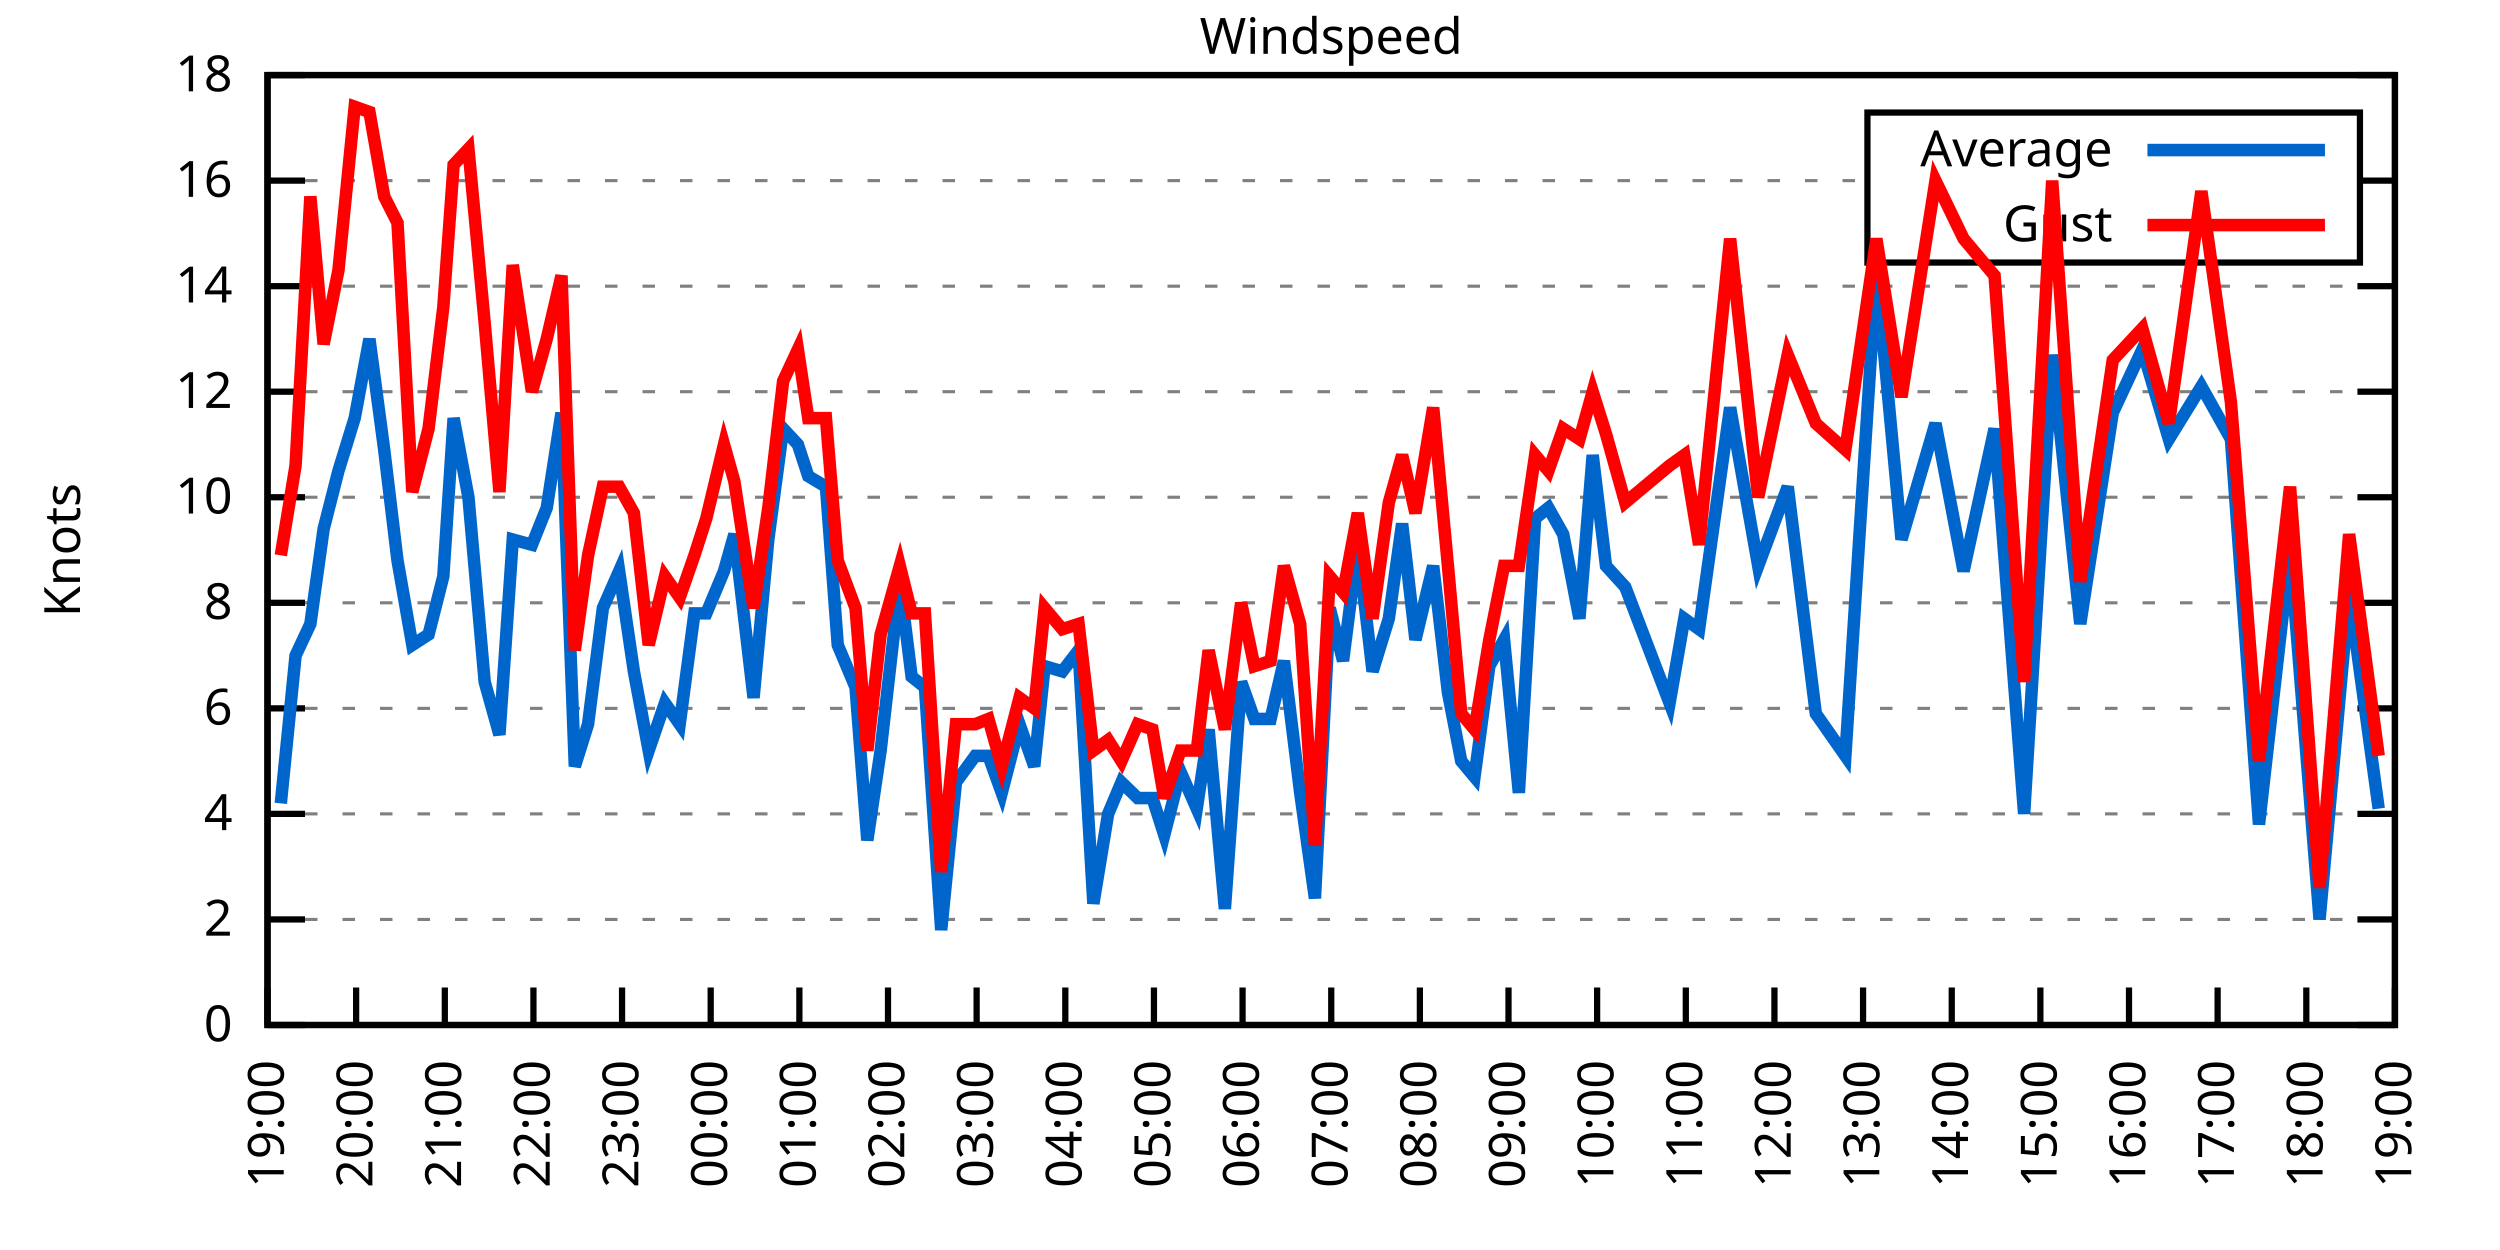
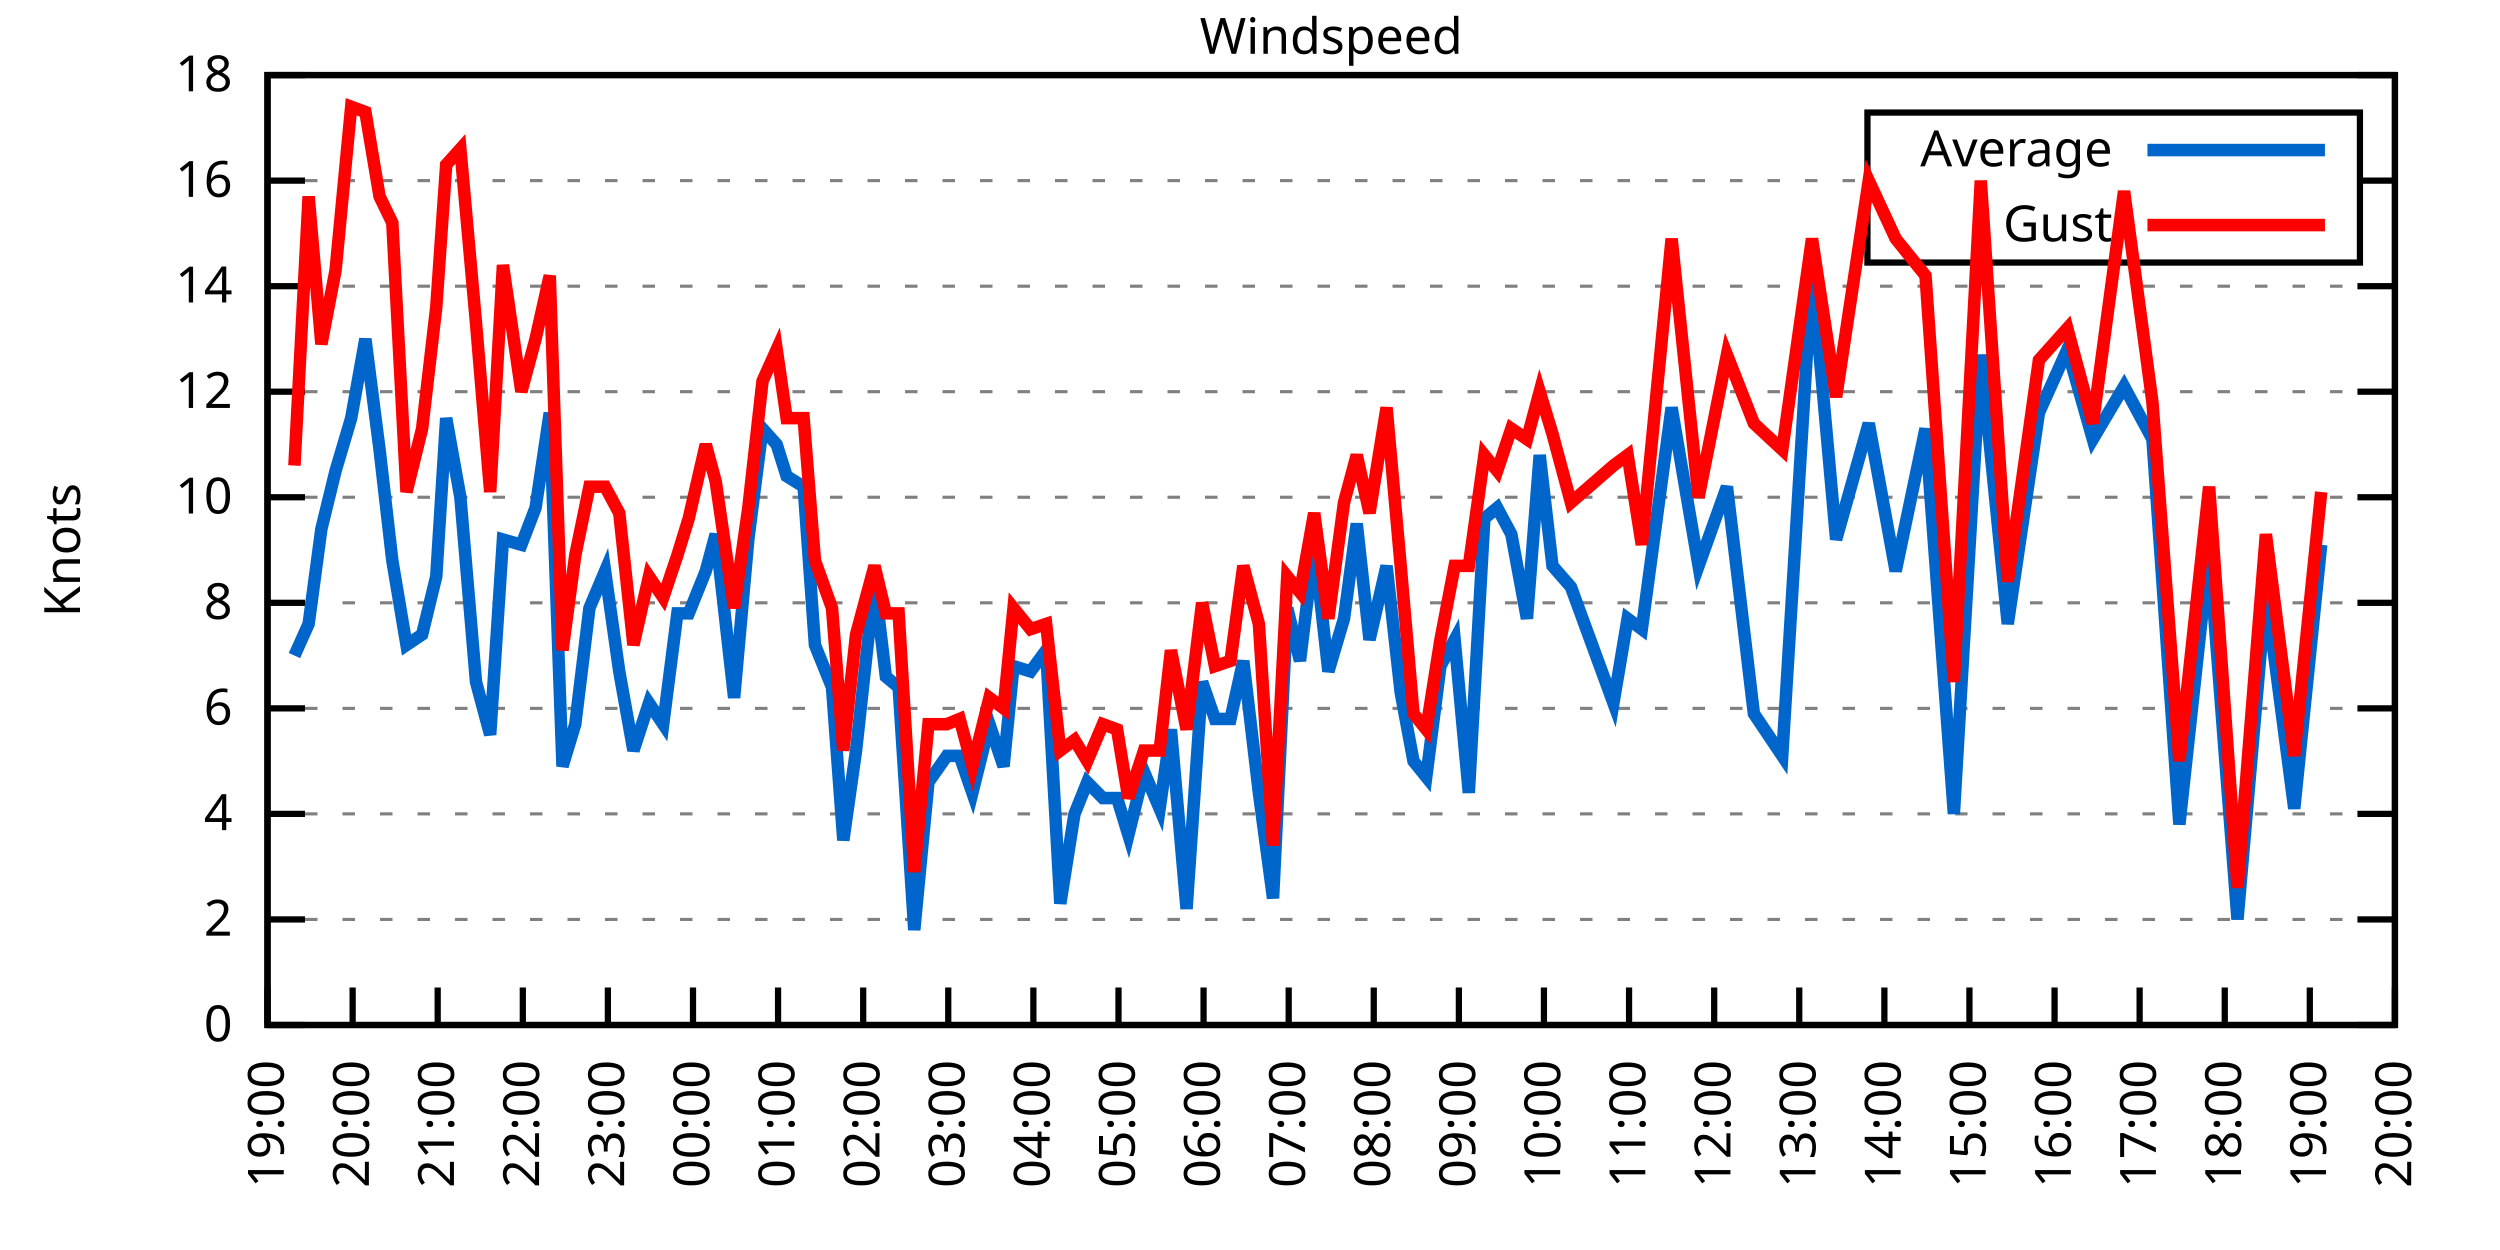
<svg xmlns="http://www.w3.org/2000/svg" xmlns:xlink="http://www.w3.org/1999/xlink" width="400" height="200" viewBox="0 0 400 200">
  <g id="gnuplot_canvas">
    <rect x="0" y="0" width="400" height="200" fill="none" />
    <defs>
      <circle id="gpDot" r="0.5" stroke-width="0.5" stroke="currentColor" />
      <path id="gpPt0" stroke-width="0.333" stroke="currentColor" d="M-1,0 h2 M0,-1 v2" />
      <path id="gpPt1" stroke-width="0.333" stroke="currentColor" d="M-1,-1 L1,1 M1,-1 L-1,1" />
      <path id="gpPt2" stroke-width="0.333" stroke="currentColor" d="M-1,0 L1,0 M0,-1 L0,1 M-1,-1 L1,1 M-1,1 L1,-1" />
      <rect id="gpPt3" stroke-width="0.333" stroke="currentColor" x="-1" y="-1" width="2" height="2" />
      <rect id="gpPt4" stroke-width="0.333" stroke="currentColor" fill="currentColor" x="-1" y="-1" width="2" height="2" />
      <circle id="gpPt5" stroke-width="0.333" stroke="currentColor" cx="0" cy="0" r="1" />
      <use xlink:href="#gpPt5" id="gpPt6" fill="currentColor" stroke="none" />
      <path id="gpPt7" stroke-width="0.333" stroke="currentColor" d="M0,-1.33 L-1.33,0.67 L1.33,0.67 z" />
      <use xlink:href="#gpPt7" id="gpPt8" fill="currentColor" stroke="none" />
      <use xlink:href="#gpPt7" id="gpPt9" stroke="currentColor" transform="rotate(180)" />
      <use xlink:href="#gpPt9" id="gpPt10" fill="currentColor" stroke="none" />
      <use xlink:href="#gpPt3" id="gpPt11" stroke="currentColor" transform="rotate(45)" />
      <use xlink:href="#gpPt11" id="gpPt12" fill="currentColor" stroke="none" />
      <path id="gpPt13" stroke-width="0.333" stroke="currentColor" d="M0,1.330 L1.265,0.411 L0.782,-1.067 L-0.782,-1.076 L-1.265,0.411 z" />
      <use xlink:href="#gpPt13" id="gpPt14" fill="currentColor" stroke="none" />
      <filter id="textbox" filterUnits="objectBoundingBox" x="0" y="0" height="1" width="1">
        <feFlood flood-color="white" flood-opacity="1" result="bgnd" />
        <feComposite in="SourceGraphic" in2="bgnd" operator="atop" />
      </filter>
      <filter id="greybox" filterUnits="objectBoundingBox" x="0" y="0" height="1" width="1">
        <feFlood flood-color="lightgrey" flood-opacity="1" result="grey" />
        <feComposite in="SourceGraphic" in2="grey" operator="atop" />
      </filter>
    </defs>
    <g fill="none" color="white" stroke="currentColor" stroke-width="1.00" stroke-linecap="butt" stroke-linejoin="miter">
</g>
    <g fill="none" color="black" stroke="currentColor" stroke-width="1.00" stroke-linecap="butt" stroke-linejoin="miter">
      <g stroke="none" shape-rendering="crispEdges">
        <polygon fill="rgb(255, 255, 255)" points="42.80,164.00 383.18,164.00 383.18,12.02 42.80,12.02 " />
      </g>
    </g>
    <g fill="none" color="black" stroke="currentColor" stroke-width="1.00" stroke-linecap="butt" stroke-linejoin="miter">
</g>
    <g fill="none" color="black" stroke="black" stroke-width="0.50" stroke-linecap="butt" stroke-linejoin="miter">
</g>
    <g fill="none" color="gray" stroke="currentColor" stroke-width="0.50" stroke-linecap="butt" stroke-linejoin="miter">
      <path stroke="gray" stroke-dasharray="2,4" class="gridline" d="M42.80,164.00 L383.19,164.00  " />
    </g>
    <g fill="none" color="gray" stroke="gray" stroke-width="1.00" stroke-linecap="butt" stroke-linejoin="miter">
</g>
    <g fill="none" color="black" stroke="currentColor" stroke-width="1.00" stroke-linecap="butt" stroke-linejoin="miter">
      <path stroke="black" d="M42.80,164.00 L48.80,164.00 M383.19,164.00 L377.19,164.00  " />
      <g transform="translate(37.20,166.60)" stroke="none" fill="black" font-family="Sans" font-size="8.00" text-anchor="end">
        <text>
          <tspan font-family="Sans"> 0</tspan>
        </text>
      </g>
    </g>
    <g fill="none" color="black" stroke="currentColor" stroke-width="1.00" stroke-linecap="butt" stroke-linejoin="miter">
</g>
    <g fill="none" color="black" stroke="black" stroke-width="0.50" stroke-linecap="butt" stroke-linejoin="miter">
</g>
    <g fill="none" color="gray" stroke="currentColor" stroke-width="0.50" stroke-linecap="butt" stroke-linejoin="miter">
      <path stroke="gray" stroke-dasharray="2,4" class="gridline" d="M42.80,147.11 L383.19,147.11  " />
    </g>
    <g fill="none" color="gray" stroke="gray" stroke-width="1.00" stroke-linecap="butt" stroke-linejoin="miter">
</g>
    <g fill="none" color="black" stroke="currentColor" stroke-width="1.00" stroke-linecap="butt" stroke-linejoin="miter">
      <path stroke="black" d="M42.80,147.11 L48.80,147.11 M383.19,147.11 L377.19,147.11  " />
      <g transform="translate(37.20,149.71)" stroke="none" fill="black" font-family="Sans" font-size="8.00" text-anchor="end">
        <text>
          <tspan font-family="Sans"> 2</tspan>
        </text>
      </g>
    </g>
    <g fill="none" color="black" stroke="currentColor" stroke-width="1.00" stroke-linecap="butt" stroke-linejoin="miter">
</g>
    <g fill="none" color="black" stroke="black" stroke-width="0.50" stroke-linecap="butt" stroke-linejoin="miter">
</g>
    <g fill="none" color="gray" stroke="currentColor" stroke-width="0.50" stroke-linecap="butt" stroke-linejoin="miter">
      <path stroke="gray" stroke-dasharray="2,4" class="gridline" d="M42.80,130.22 L383.19,130.22  " />
    </g>
    <g fill="none" color="gray" stroke="gray" stroke-width="1.00" stroke-linecap="butt" stroke-linejoin="miter">
</g>
    <g fill="none" color="black" stroke="currentColor" stroke-width="1.00" stroke-linecap="butt" stroke-linejoin="miter">
      <path stroke="black" d="M42.80,130.22 L48.80,130.22 M383.19,130.22 L377.19,130.22  " />
      <g transform="translate(37.20,132.82)" stroke="none" fill="black" font-family="Sans" font-size="8.00" text-anchor="end">
        <text>
          <tspan font-family="Sans"> 4</tspan>
        </text>
      </g>
    </g>
    <g fill="none" color="black" stroke="currentColor" stroke-width="1.00" stroke-linecap="butt" stroke-linejoin="miter">
</g>
    <g fill="none" color="black" stroke="black" stroke-width="0.50" stroke-linecap="butt" stroke-linejoin="miter">
</g>
    <g fill="none" color="gray" stroke="currentColor" stroke-width="0.50" stroke-linecap="butt" stroke-linejoin="miter">
      <path stroke="gray" stroke-dasharray="2,4" class="gridline" d="M42.80,113.34 L383.19,113.34  " />
    </g>
    <g fill="none" color="gray" stroke="gray" stroke-width="1.00" stroke-linecap="butt" stroke-linejoin="miter">
</g>
    <g fill="none" color="black" stroke="currentColor" stroke-width="1.00" stroke-linecap="butt" stroke-linejoin="miter">
      <path stroke="black" d="M42.80,113.34 L48.80,113.34 M383.19,113.34 L377.19,113.34  " />
      <g transform="translate(37.20,115.94)" stroke="none" fill="black" font-family="Sans" font-size="8.00" text-anchor="end">
        <text>
          <tspan font-family="Sans"> 6</tspan>
        </text>
      </g>
    </g>
    <g fill="none" color="black" stroke="currentColor" stroke-width="1.00" stroke-linecap="butt" stroke-linejoin="miter">
</g>
    <g fill="none" color="black" stroke="black" stroke-width="0.50" stroke-linecap="butt" stroke-linejoin="miter">
</g>
    <g fill="none" color="gray" stroke="currentColor" stroke-width="0.50" stroke-linecap="butt" stroke-linejoin="miter">
      <path stroke="gray" stroke-dasharray="2,4" class="gridline" d="M42.80,96.45 L383.19,96.45  " />
    </g>
    <g fill="none" color="gray" stroke="gray" stroke-width="1.00" stroke-linecap="butt" stroke-linejoin="miter">
</g>
    <g fill="none" color="black" stroke="currentColor" stroke-width="1.00" stroke-linecap="butt" stroke-linejoin="miter">
      <path stroke="black" d="M42.80,96.45 L48.80,96.45 M383.19,96.45 L377.19,96.45  " />
      <g transform="translate(37.20,99.05)" stroke="none" fill="black" font-family="Sans" font-size="8.00" text-anchor="end">
        <text>
          <tspan font-family="Sans"> 8</tspan>
        </text>
      </g>
    </g>
    <g fill="none" color="black" stroke="currentColor" stroke-width="1.00" stroke-linecap="butt" stroke-linejoin="miter">
</g>
    <g fill="none" color="black" stroke="black" stroke-width="0.50" stroke-linecap="butt" stroke-linejoin="miter">
</g>
    <g fill="none" color="gray" stroke="currentColor" stroke-width="0.50" stroke-linecap="butt" stroke-linejoin="miter">
      <path stroke="gray" stroke-dasharray="2,4" class="gridline" d="M42.80,79.56 L383.19,79.56  " />
    </g>
    <g fill="none" color="gray" stroke="gray" stroke-width="1.00" stroke-linecap="butt" stroke-linejoin="miter">
</g>
    <g fill="none" color="black" stroke="currentColor" stroke-width="1.00" stroke-linecap="butt" stroke-linejoin="miter">
      <path stroke="black" d="M42.80,79.56 L48.80,79.56 M383.19,79.56 L377.19,79.56  " />
      <g transform="translate(37.20,82.16)" stroke="none" fill="black" font-family="Sans" font-size="8.00" text-anchor="end">
        <text>
          <tspan font-family="Sans"> 10</tspan>
        </text>
      </g>
    </g>
    <g fill="none" color="black" stroke="currentColor" stroke-width="1.00" stroke-linecap="butt" stroke-linejoin="miter">
</g>
    <g fill="none" color="black" stroke="black" stroke-width="0.50" stroke-linecap="butt" stroke-linejoin="miter">
</g>
    <g fill="none" color="gray" stroke="currentColor" stroke-width="0.50" stroke-linecap="butt" stroke-linejoin="miter">
      <path stroke="gray" stroke-dasharray="2,4" class="gridline" d="M42.80,62.67 L383.19,62.67  " />
    </g>
    <g fill="none" color="gray" stroke="gray" stroke-width="1.00" stroke-linecap="butt" stroke-linejoin="miter">
</g>
    <g fill="none" color="black" stroke="currentColor" stroke-width="1.00" stroke-linecap="butt" stroke-linejoin="miter">
      <path stroke="black" d="M42.80,62.67 L48.80,62.67 M383.19,62.67 L377.19,62.67  " />
      <g transform="translate(37.20,65.27)" stroke="none" fill="black" font-family="Sans" font-size="8.00" text-anchor="end">
        <text>
          <tspan font-family="Sans"> 12</tspan>
        </text>
      </g>
    </g>
    <g fill="none" color="black" stroke="currentColor" stroke-width="1.00" stroke-linecap="butt" stroke-linejoin="miter">
</g>
    <g fill="none" color="black" stroke="black" stroke-width="0.50" stroke-linecap="butt" stroke-linejoin="miter">
</g>
    <g fill="none" color="gray" stroke="currentColor" stroke-width="0.50" stroke-linecap="butt" stroke-linejoin="miter">
      <path stroke="gray" stroke-dasharray="2,4" class="gridline" d="M42.80,45.79 L383.19,45.79  " />
    </g>
    <g fill="none" color="gray" stroke="gray" stroke-width="1.00" stroke-linecap="butt" stroke-linejoin="miter">
</g>
    <g fill="none" color="black" stroke="currentColor" stroke-width="1.00" stroke-linecap="butt" stroke-linejoin="miter">
      <path stroke="black" d="M42.80,45.79 L48.80,45.79 M383.19,45.79 L377.19,45.79  " />
      <g transform="translate(37.20,48.39)" stroke="none" fill="black" font-family="Sans" font-size="8.00" text-anchor="end">
        <text>
          <tspan font-family="Sans"> 14</tspan>
        </text>
      </g>
    </g>
    <g fill="none" color="black" stroke="currentColor" stroke-width="1.00" stroke-linecap="butt" stroke-linejoin="miter">
</g>
    <g fill="none" color="black" stroke="black" stroke-width="0.50" stroke-linecap="butt" stroke-linejoin="miter">
</g>
    <g fill="none" color="gray" stroke="currentColor" stroke-width="0.50" stroke-linecap="butt" stroke-linejoin="miter">
      <path stroke="gray" stroke-dasharray="2,4" class="gridline" d="M42.80,28.90 L298.79,28.90 M377.59,28.90 L383.19,28.90  " />
    </g>
    <g fill="none" color="gray" stroke="gray" stroke-width="1.00" stroke-linecap="butt" stroke-linejoin="miter">
</g>
    <g fill="none" color="black" stroke="currentColor" stroke-width="1.00" stroke-linecap="butt" stroke-linejoin="miter">
      <path stroke="black" d="M42.80,28.90 L48.80,28.90 M383.19,28.90 L377.19,28.90  " />
      <g transform="translate(37.20,31.50)" stroke="none" fill="black" font-family="Sans" font-size="8.00" text-anchor="end">
        <text>
          <tspan font-family="Sans"> 16</tspan>
        </text>
      </g>
    </g>
    <g fill="none" color="black" stroke="currentColor" stroke-width="1.00" stroke-linecap="butt" stroke-linejoin="miter">
</g>
    <g fill="none" color="black" stroke="black" stroke-width="0.50" stroke-linecap="butt" stroke-linejoin="miter">
</g>
    <g fill="none" color="gray" stroke="currentColor" stroke-width="0.50" stroke-linecap="butt" stroke-linejoin="miter">
      <path stroke="gray" stroke-dasharray="2,4" class="gridline" d="M42.80,12.01 L383.19,12.01  " />
    </g>
    <g fill="none" color="gray" stroke="gray" stroke-width="1.00" stroke-linecap="butt" stroke-linejoin="miter">
</g>
    <g fill="none" color="black" stroke="currentColor" stroke-width="1.00" stroke-linecap="butt" stroke-linejoin="miter">
      <path stroke="black" d="M42.80,12.01 L48.80,12.01 M383.19,12.01 L377.19,12.01  " />
      <g transform="translate(37.20,14.61)" stroke="none" fill="black" font-family="Sans" font-size="8.00" text-anchor="end">
        <text>
          <tspan font-family="Sans"> 18</tspan>
        </text>
      </g>
    </g>
    <g fill="none" color="black" stroke="currentColor" stroke-width="1.00" stroke-linecap="butt" stroke-linejoin="miter">
      <path stroke="black" d="M42.80,164.00 L42.80,158.00  " />
      <g transform="translate(45.40,169.60) rotate(270.00)" stroke="none" fill="black" font-family="Sans" font-size="8.00" text-anchor="end">
        <text>
          <tspan font-family="Sans">19:00</tspan>
        </text>
      </g>
    </g>
    <g fill="none" color="black" stroke="currentColor" stroke-width="1.00" stroke-linecap="butt" stroke-linejoin="miter">
-       <path stroke="black" d="M56.98,164.00 L56.98,158.00  " />
-       <g transform="translate(59.58,169.60) rotate(270.00)" stroke="none" fill="black" font-family="Sans" font-size="8.00" text-anchor="end">
+       <path stroke="black" d="M56.42,164.00 L56.42,158.00  " />
+       <g transform="translate(59.02,169.60) rotate(270.00)" stroke="none" fill="black" font-family="Sans" font-size="8.00" text-anchor="end">
        <text>
          <tspan font-family="Sans">20:00</tspan>
        </text>
      </g>
    </g>
    <g fill="none" color="black" stroke="currentColor" stroke-width="1.00" stroke-linecap="butt" stroke-linejoin="miter">
-       <path stroke="black" d="M71.17,164.00 L71.17,158.00  " />
-       <g transform="translate(73.77,169.60) rotate(270.00)" stroke="none" fill="black" font-family="Sans" font-size="8.00" text-anchor="end">
+       <path stroke="black" d="M70.03,164.00 L70.03,158.00  " />
+       <g transform="translate(72.63,169.60) rotate(270.00)" stroke="none" fill="black" font-family="Sans" font-size="8.00" text-anchor="end">
        <text>
          <tspan font-family="Sans">21:00</tspan>
        </text>
      </g>
    </g>
    <g fill="none" color="black" stroke="currentColor" stroke-width="1.00" stroke-linecap="butt" stroke-linejoin="miter">
-       <path stroke="black" d="M85.35,164.00 L85.35,158.00  " />
-       <g transform="translate(87.95,169.60) rotate(270.00)" stroke="none" fill="black" font-family="Sans" font-size="8.00" text-anchor="end">
+       <path stroke="black" d="M83.65,164.00 L83.65,158.00  " />
+       <g transform="translate(86.25,169.60) rotate(270.00)" stroke="none" fill="black" font-family="Sans" font-size="8.00" text-anchor="end">
        <text>
          <tspan font-family="Sans">22:00</tspan>
        </text>
      </g>
    </g>
    <g fill="none" color="black" stroke="currentColor" stroke-width="1.00" stroke-linecap="butt" stroke-linejoin="miter">
-       <path stroke="black" d="M99.53,164.00 L99.53,158.00  " />
-       <g transform="translate(102.13,169.60) rotate(270.00)" stroke="none" fill="black" font-family="Sans" font-size="8.00" text-anchor="end">
+       <path stroke="black" d="M97.26,164.00 L97.26,158.00  " />
+       <g transform="translate(99.86,169.60) rotate(270.00)" stroke="none" fill="black" font-family="Sans" font-size="8.00" text-anchor="end">
        <text>
          <tspan font-family="Sans">23:00</tspan>
        </text>
      </g>
    </g>
    <g fill="none" color="black" stroke="currentColor" stroke-width="1.00" stroke-linecap="butt" stroke-linejoin="miter">
-       <path stroke="black" d="M113.71,164.00 L113.71,158.00  " />
-       <g transform="translate(116.31,169.60) rotate(270.00)" stroke="none" fill="black" font-family="Sans" font-size="8.00" text-anchor="end">
+       <path stroke="black" d="M110.88,164.00 L110.88,158.00  " />
+       <g transform="translate(113.48,169.60) rotate(270.00)" stroke="none" fill="black" font-family="Sans" font-size="8.00" text-anchor="end">
        <text>
          <tspan font-family="Sans">00:00</tspan>
        </text>
      </g>
    </g>
    <g fill="none" color="black" stroke="currentColor" stroke-width="1.00" stroke-linecap="butt" stroke-linejoin="miter">
-       <path stroke="black" d="M127.90,164.00 L127.90,158.00  " />
-       <g transform="translate(130.50,169.60) rotate(270.00)" stroke="none" fill="black" font-family="Sans" font-size="8.00" text-anchor="end">
+       <path stroke="black" d="M124.49,164.00 L124.49,158.00  " />
+       <g transform="translate(127.09,169.60) rotate(270.00)" stroke="none" fill="black" font-family="Sans" font-size="8.00" text-anchor="end">
        <text>
          <tspan font-family="Sans">01:00</tspan>
        </text>
      </g>
    </g>
    <g fill="none" color="black" stroke="currentColor" stroke-width="1.00" stroke-linecap="butt" stroke-linejoin="miter">
-       <path stroke="black" d="M142.08,164.00 L142.08,158.00  " />
-       <g transform="translate(144.68,169.60) rotate(270.00)" stroke="none" fill="black" font-family="Sans" font-size="8.00" text-anchor="end">
+       <path stroke="black" d="M138.11,164.00 L138.11,158.00  " />
+       <g transform="translate(140.71,169.60) rotate(270.00)" stroke="none" fill="black" font-family="Sans" font-size="8.00" text-anchor="end">
        <text>
          <tspan font-family="Sans">02:00</tspan>
        </text>
      </g>
    </g>
    <g fill="none" color="black" stroke="currentColor" stroke-width="1.00" stroke-linecap="butt" stroke-linejoin="miter">
-       <path stroke="black" d="M156.26,164.00 L156.26,158.00  " />
-       <g transform="translate(158.86,169.60) rotate(270.00)" stroke="none" fill="black" font-family="Sans" font-size="8.00" text-anchor="end">
+       <path stroke="black" d="M151.72,164.00 L151.72,158.00  " />
+       <g transform="translate(154.32,169.60) rotate(270.00)" stroke="none" fill="black" font-family="Sans" font-size="8.00" text-anchor="end">
        <text>
          <tspan font-family="Sans">03:00</tspan>
        </text>
      </g>
    </g>
    <g fill="none" color="black" stroke="currentColor" stroke-width="1.00" stroke-linecap="butt" stroke-linejoin="miter">
-       <path stroke="black" d="M170.45,164.00 L170.45,158.00  " />
-       <g transform="translate(173.05,169.60) rotate(270.00)" stroke="none" fill="black" font-family="Sans" font-size="8.00" text-anchor="end">
+       <path stroke="black" d="M165.34,164.00 L165.34,158.00  " />
+       <g transform="translate(167.94,169.60) rotate(270.00)" stroke="none" fill="black" font-family="Sans" font-size="8.00" text-anchor="end">
        <text>
          <tspan font-family="Sans">04:00</tspan>
        </text>
      </g>
    </g>
    <g fill="none" color="black" stroke="currentColor" stroke-width="1.00" stroke-linecap="butt" stroke-linejoin="miter">
-       <path stroke="black" d="M184.63,164.00 L184.63,158.00  " />
-       <g transform="translate(187.23,169.60) rotate(270.00)" stroke="none" fill="black" font-family="Sans" font-size="8.00" text-anchor="end">
+       <path stroke="black" d="M178.96,164.00 L178.96,158.00  " />
+       <g transform="translate(181.56,169.60) rotate(270.00)" stroke="none" fill="black" font-family="Sans" font-size="8.00" text-anchor="end">
        <text>
          <tspan font-family="Sans">05:00</tspan>
        </text>
      </g>
    </g>
    <g fill="none" color="black" stroke="currentColor" stroke-width="1.00" stroke-linecap="butt" stroke-linejoin="miter">
-       <path stroke="black" d="M198.81,164.00 L198.81,158.00  " />
-       <g transform="translate(201.41,169.60) rotate(270.00)" stroke="none" fill="black" font-family="Sans" font-size="8.00" text-anchor="end">
+       <path stroke="black" d="M192.57,164.00 L192.57,158.00  " />
+       <g transform="translate(195.17,169.60) rotate(270.00)" stroke="none" fill="black" font-family="Sans" font-size="8.00" text-anchor="end">
        <text>
          <tspan font-family="Sans">06:00</tspan>
        </text>
      </g>
    </g>
    <g fill="none" color="black" stroke="currentColor" stroke-width="1.00" stroke-linecap="butt" stroke-linejoin="miter">
-       <path stroke="black" d="M213.00,164.00 L213.00,158.00  " />
-       <g transform="translate(215.60,169.60) rotate(270.00)" stroke="none" fill="black" font-family="Sans" font-size="8.00" text-anchor="end">
+       <path stroke="black" d="M206.19,164.00 L206.19,158.00  " />
+       <g transform="translate(208.79,169.60) rotate(270.00)" stroke="none" fill="black" font-family="Sans" font-size="8.00" text-anchor="end">
        <text>
          <tspan font-family="Sans">07:00</tspan>
        </text>
      </g>
    </g>
    <g fill="none" color="black" stroke="currentColor" stroke-width="1.00" stroke-linecap="butt" stroke-linejoin="miter">
-       <path stroke="black" d="M227.18,164.00 L227.18,158.00  " />
-       <g transform="translate(229.78,169.60) rotate(270.00)" stroke="none" fill="black" font-family="Sans" font-size="8.00" text-anchor="end">
+       <path stroke="black" d="M219.80,164.00 L219.80,158.00  " />
+       <g transform="translate(222.40,169.60) rotate(270.00)" stroke="none" fill="black" font-family="Sans" font-size="8.00" text-anchor="end">
        <text>
          <tspan font-family="Sans">08:00</tspan>
        </text>
      </g>
    </g>
    <g fill="none" color="black" stroke="currentColor" stroke-width="1.00" stroke-linecap="butt" stroke-linejoin="miter">
-       <path stroke="black" d="M241.36,164.00 L241.36,158.00  " />
-       <g transform="translate(243.96,169.60) rotate(270.00)" stroke="none" fill="black" font-family="Sans" font-size="8.00" text-anchor="end">
+       <path stroke="black" d="M233.42,164.00 L233.42,158.00  " />
+       <g transform="translate(236.02,169.60) rotate(270.00)" stroke="none" fill="black" font-family="Sans" font-size="8.00" text-anchor="end">
        <text>
          <tspan font-family="Sans">09:00</tspan>
        </text>
      </g>
    </g>
    <g fill="none" color="black" stroke="currentColor" stroke-width="1.00" stroke-linecap="butt" stroke-linejoin="miter">
-       <path stroke="black" d="M255.54,164.00 L255.54,158.00  " />
-       <g transform="translate(258.14,169.60) rotate(270.00)" stroke="none" fill="black" font-family="Sans" font-size="8.00" text-anchor="end">
+       <path stroke="black" d="M247.03,164.00 L247.03,158.00  " />
+       <g transform="translate(249.63,169.60) rotate(270.00)" stroke="none" fill="black" font-family="Sans" font-size="8.00" text-anchor="end">
        <text>
          <tspan font-family="Sans">10:00</tspan>
        </text>
      </g>
    </g>
    <g fill="none" color="black" stroke="currentColor" stroke-width="1.00" stroke-linecap="butt" stroke-linejoin="miter">
-       <path stroke="black" d="M269.73,164.00 L269.73,158.00  " />
-       <g transform="translate(272.33,169.60) rotate(270.00)" stroke="none" fill="black" font-family="Sans" font-size="8.00" text-anchor="end">
+       <path stroke="black" d="M260.65,164.00 L260.65,158.00  " />
+       <g transform="translate(263.25,169.60) rotate(270.00)" stroke="none" fill="black" font-family="Sans" font-size="8.00" text-anchor="end">
        <text>
          <tspan font-family="Sans">11:00</tspan>
        </text>
      </g>
    </g>
    <g fill="none" color="black" stroke="currentColor" stroke-width="1.00" stroke-linecap="butt" stroke-linejoin="miter">
-       <path stroke="black" d="M283.91,164.00 L283.91,158.00  " />
-       <g transform="translate(286.51,169.60) rotate(270.00)" stroke="none" fill="black" font-family="Sans" font-size="8.00" text-anchor="end">
+       <path stroke="black" d="M274.27,164.00 L274.27,158.00  " />
+       <g transform="translate(276.87,169.60) rotate(270.00)" stroke="none" fill="black" font-family="Sans" font-size="8.00" text-anchor="end">
        <text>
          <tspan font-family="Sans">12:00</tspan>
        </text>
      </g>
    </g>
    <g fill="none" color="black" stroke="currentColor" stroke-width="1.00" stroke-linecap="butt" stroke-linejoin="miter">
-       <path stroke="black" d="M298.09,164.00 L298.09,158.00  " />
-       <g transform="translate(300.69,169.60) rotate(270.00)" stroke="none" fill="black" font-family="Sans" font-size="8.00" text-anchor="end">
+       <path stroke="black" d="M287.88,164.00 L287.88,158.00  " />
+       <g transform="translate(290.48,169.60) rotate(270.00)" stroke="none" fill="black" font-family="Sans" font-size="8.00" text-anchor="end">
        <text>
          <tspan font-family="Sans">13:00</tspan>
        </text>
      </g>
    </g>
    <g fill="none" color="black" stroke="currentColor" stroke-width="1.00" stroke-linecap="butt" stroke-linejoin="miter">
-       <path stroke="black" d="M312.28,164.00 L312.28,158.00  " />
-       <g transform="translate(314.88,169.60) rotate(270.00)" stroke="none" fill="black" font-family="Sans" font-size="8.00" text-anchor="end">
+       <path stroke="black" d="M301.50,164.00 L301.50,158.00  " />
+       <g transform="translate(304.10,169.60) rotate(270.00)" stroke="none" fill="black" font-family="Sans" font-size="8.00" text-anchor="end">
        <text>
          <tspan font-family="Sans">14:00</tspan>
        </text>
      </g>
    </g>
    <g fill="none" color="black" stroke="currentColor" stroke-width="1.00" stroke-linecap="butt" stroke-linejoin="miter">
-       <path stroke="black" d="M326.46,164.00 L326.46,158.00  " />
-       <g transform="translate(329.06,169.60) rotate(270.00)" stroke="none" fill="black" font-family="Sans" font-size="8.00" text-anchor="end">
+       <path stroke="black" d="M315.11,164.00 L315.11,158.00  " />
+       <g transform="translate(317.71,169.60) rotate(270.00)" stroke="none" fill="black" font-family="Sans" font-size="8.00" text-anchor="end">
        <text>
          <tspan font-family="Sans">15:00</tspan>
        </text>
      </g>
    </g>
    <g fill="none" color="black" stroke="currentColor" stroke-width="1.00" stroke-linecap="butt" stroke-linejoin="miter">
-       <path stroke="black" d="M340.64,164.00 L340.64,158.00  " />
-       <g transform="translate(343.24,169.60) rotate(270.00)" stroke="none" fill="black" font-family="Sans" font-size="8.00" text-anchor="end">
+       <path stroke="black" d="M328.73,164.00 L328.73,158.00  " />
+       <g transform="translate(331.33,169.60) rotate(270.00)" stroke="none" fill="black" font-family="Sans" font-size="8.00" text-anchor="end">
        <text>
          <tspan font-family="Sans">16:00</tspan>
        </text>
      </g>
    </g>
    <g fill="none" color="black" stroke="currentColor" stroke-width="1.00" stroke-linecap="butt" stroke-linejoin="miter">
-       <path stroke="black" d="M354.82,164.00 L354.82,158.00  " />
-       <g transform="translate(357.42,169.60) rotate(270.00)" stroke="none" fill="black" font-family="Sans" font-size="8.00" text-anchor="end">
+       <path stroke="black" d="M342.34,164.00 L342.34,158.00  " />
+       <g transform="translate(344.94,169.60) rotate(270.00)" stroke="none" fill="black" font-family="Sans" font-size="8.00" text-anchor="end">
        <text>
          <tspan font-family="Sans">17:00</tspan>
        </text>
      </g>
    </g>
    <g fill="none" color="black" stroke="currentColor" stroke-width="1.00" stroke-linecap="butt" stroke-linejoin="miter">
-       <path stroke="black" d="M369.01,164.00 L369.01,158.00  " />
-       <g transform="translate(371.61,169.60) rotate(270.00)" stroke="none" fill="black" font-family="Sans" font-size="8.00" text-anchor="end">
+       <path stroke="black" d="M355.96,164.00 L355.96,158.00  " />
+       <g transform="translate(358.56,169.60) rotate(270.00)" stroke="none" fill="black" font-family="Sans" font-size="8.00" text-anchor="end">
        <text>
          <tspan font-family="Sans">18:00</tspan>
+         </text>
+       </g>
+     </g>
+     <g fill="none" color="black" stroke="currentColor" stroke-width="1.00" stroke-linecap="butt" stroke-linejoin="miter">
+       <path stroke="black" d="M369.57,164.00 L369.57,158.00  " />
+       <g transform="translate(372.17,169.60) rotate(270.00)" stroke="none" fill="black" font-family="Sans" font-size="8.00" text-anchor="end">
+         <text>
+           <tspan font-family="Sans">19:00</tspan>
        </text>
      </g>
    </g>
    <g fill="none" color="black" stroke="currentColor" stroke-width="1.00" stroke-linecap="butt" stroke-linejoin="miter">
      <path stroke="black" d="M383.19,164.00 L383.19,158.00  " />
      <g transform="translate(385.79,169.60) rotate(270.00)" stroke="none" fill="black" font-family="Sans" font-size="8.00" text-anchor="end">
        <text>
-           <tspan font-family="Sans">19:00</tspan>
+           <tspan font-family="Sans">20:00</tspan>
        </text>
      </g>
    </g>
    <g fill="none" color="black" stroke="currentColor" stroke-width="1.00" stroke-linecap="butt" stroke-linejoin="miter">
</g>
    <g fill="none" color="black" stroke="currentColor" stroke-width="1.00" stroke-linecap="butt" stroke-linejoin="miter">
      <path stroke="black" d="M42.80,12.01 L42.80,164.00 L383.19,164.00 L383.19,12.01 L42.80,12.01 Z  " />
    </g>
    <g fill="none" color="black" stroke="currentColor" stroke-width="1.00" stroke-linecap="butt" stroke-linejoin="miter">
</g>
    <g fill="none" color="black" stroke="currentColor" stroke-width="1.00" stroke-linecap="butt" stroke-linejoin="miter">
      <path stroke="black" d="M298.79,42.01 L298.79,18.01 L377.59,18.01 L377.59,42.01 L298.79,42.01 Z  " />
    </g>
    <g id="Windspeed_plot_1">
      <g fill="none" color="white" stroke="black" stroke-width="2.00" stroke-linecap="butt" stroke-linejoin="miter">
</g>
      <g fill="none" color="black" stroke="currentColor" stroke-width="2.00" stroke-linecap="butt" stroke-linejoin="miter">
        <g transform="translate(337.99,26.61)" stroke="none" fill="black" font-family="Sans" font-size="8.00" text-anchor="end">
          <text>
            <tspan font-family="Sans">Average</tspan>
          </text>
        </g>
      </g>
      <g fill="none" color="black" stroke="currentColor" stroke-width="2.00" stroke-linecap="butt" stroke-linejoin="miter">
-         <path stroke="rgb(  0, 102, 204)" d="M343.59,24.01 L371.99,24.01 M44.93,128.54 L47.29,104.89 L49.66,99.83 L51.78,84.63 L54.15,75.34 L56.75,66.90   L59.11,54.23 L61.47,71.96 L63.60,89.69 L65.97,103.20 L68.57,101.52 L70.93,92.23 L72.58,66.90 L74.95,79.56   L77.55,109.11 L79.91,117.56 L82.04,86.32 L85.11,87.16 L87.48,81.25 L89.84,66.05 L91.97,122.62 L94.09,115.87   L96.46,97.29 L99.06,91.38 L101.42,107.43 L103.79,120.09 L106.39,112.49 L108.75,115.87 L111.11,98.14 L113.01,98.14   L115.84,91.38 L117.50,85.47 L120.57,111.65 L122.93,86.32 L125.30,68.58 L127.66,71.12 L129.32,76.18 L132.15,77.87   L134.04,103.20 L136.88,109.96 L138.77,134.45 L140.90,120.09 L143.97,93.07 L145.86,108.27 L147.99,109.96 L150.59,148.80   L152.95,125.16 L156.03,120.94 L158.15,120.94 L160.28,126.85 L163.12,115.87 L165.48,122.62 L167.14,106.58 L169.97,107.43   L172.57,104.05 L174.94,144.58 L177.30,130.22 L179.43,125.16 L182.03,127.69 L184.39,127.69 L186.28,133.60 L188.88,123.47   L191.48,129.38 L193.38,116.71 L195.98,145.42 L198.58,109.11 L200.70,115.03 L203.30,115.03 L205.43,105.74 L208.03,126.85   L210.39,143.73 L212.76,97.29 L214.89,105.74 L217.25,87.16 L219.61,107.43 L222.21,98.98 L224.34,83.78 L226.47,102.36   L229.31,90.54 L231.67,110.80 L233.80,121.78 L235.92,124.31 L238.29,106.58 L240.65,102.36 L243.02,126.85 L245.62,82.94   L247.74,81.25 L250.11,85.47 L252.71,98.98 L254.83,72.81 L256.96,90.54 L260.04,93.92 L267.13,112.49 L269.49,98.98   L271.85,100.67 L276.82,65.21 L281.31,90.54 L286.04,77.87 L290.53,114.18 L295.26,120.94 L300.22,43.25 L304.24,86.32   L309.68,67.74 L314.17,91.38 L319.13,68.58 L323.86,130.22 L328.35,56.76 L332.84,99.83 L338.04,66.05 L342.77,55.92   L347.02,70.27 L352.22,61.83 L356.95,70.27 L361.44,131.91 L366.41,88.00 L371.13,147.11 L375.86,94.76 L380.59,129.38    " />
+         <path stroke="rgb(  0, 102, 204)" d="M343.59,24.01 L371.99,24.01 M47.11,104.89 L49.38,99.83 L51.42,84.63 L53.69,75.34 L56.19,66.90 L58.46,54.23   L60.73,71.96 L62.77,89.69 L65.04,103.20 L67.54,101.52 L69.80,92.23 L71.39,66.90 L73.66,79.56 L76.16,109.11   L78.43,117.56 L80.47,86.32 L83.42,87.16 L85.69,81.25 L87.96,66.05 L90.00,122.62 L92.04,115.87 L94.31,97.29   L96.81,91.38 L99.08,107.43 L101.35,120.09 L103.84,112.49 L106.11,115.87 L108.38,98.14 L110.20,98.14 L112.92,91.38   L114.51,85.47 L117.46,111.65 L119.73,86.32 L122.00,68.58 L124.27,71.12 L125.86,76.18 L128.58,77.87 L130.39,103.20   L133.12,109.96 L134.93,134.45 L136.97,120.09 L139.92,93.07 L141.74,108.27 L143.78,109.96 L146.28,148.80 L148.55,125.16   L151.50,120.94 L153.54,120.94 L155.58,126.85 L158.31,115.87 L160.57,122.62 L162.16,106.58 L164.89,107.43 L167.38,104.05   L169.65,144.58 L171.92,130.22 L173.96,125.16 L176.46,127.69 L178.73,127.69 L180.54,133.60 L183.04,123.47 L185.54,129.38   L187.35,116.71 L189.85,145.42 L192.34,109.11 L194.39,115.03 L196.88,115.03 L198.93,105.74 L201.42,126.85 L203.69,143.73   L205.96,97.29 L208.00,105.74 L210.27,87.16 L212.54,107.43 L215.04,98.98 L217.08,83.78 L219.12,102.36 L221.85,90.54   L224.11,110.80 L226.16,121.78 L228.20,124.31 L230.47,106.58 L232.74,102.36 L235.01,126.85 L237.50,82.94 L239.55,81.25   L241.81,85.47 L244.31,98.98 L246.35,72.81 L248.40,90.54 L251.35,93.92 L258.15,112.49 L260.42,98.98 L262.69,100.67   L267.46,65.21 L271.77,90.54 L276.31,77.87 L280.62,114.18 L285.16,120.94 L289.92,43.25 L293.78,86.32 L299.00,67.74   L303.31,91.38 L308.08,68.58 L312.62,130.22 L316.93,56.76 L321.24,99.83 L326.23,66.05 L330.77,55.92 L334.85,70.27   L339.85,61.83 L344.39,70.27 L348.70,131.91 L353.46,88.00 L358.00,147.11 L362.54,94.76 L367.08,129.38 L371.39,87.16    " />
      </g>
    </g>
    <g id="Windspeed_plot_2">
      <g fill="none" color="black" stroke="currentColor" stroke-width="2.00" stroke-linecap="butt" stroke-linejoin="miter">
        <g transform="translate(337.99,38.61)" stroke="none" fill="black" font-family="Sans" font-size="8.00" text-anchor="end">
          <text>
            <tspan font-family="Sans">Gust</tspan>
          </text>
        </g>
      </g>
      <g fill="none" color="black" stroke="currentColor" stroke-width="2.00" stroke-linecap="butt" stroke-linejoin="miter">
-         <path stroke="rgb(255,   0,   0)" d="M343.59,36.01 L371.99,36.01 M44.93,88.85 L47.29,74.49 L49.66,31.43 L51.78,55.07 L54.15,43.25 L56.75,17.08   L59.11,17.92 L61.47,31.43 L63.60,35.65 L65.97,78.72 L68.57,68.58 L70.93,49.16 L72.58,26.36 L74.95,23.83   L77.55,51.70 L79.91,78.72 L82.04,42.41 L85.11,62.67 L87.48,54.23 L89.84,44.10 L91.97,104.05 L94.09,88.85   L96.46,77.87 L99.06,77.87 L101.42,82.09 L103.79,103.20 L106.39,92.23 L108.75,95.60 L111.11,88.85 L113.01,82.94   L115.84,71.12 L117.50,77.03 L120.57,97.29 L122.93,81.25 L125.30,60.98 L127.66,55.92 L129.32,66.90 L132.15,66.90   L134.04,89.69 L136.88,97.29 L138.77,120.09 L140.90,101.52 L143.97,90.54 L145.86,98.14 L147.99,98.14 L150.59,139.51   L152.95,115.87 L156.03,115.87 L158.15,115.03 L160.28,122.62 L163.12,111.65 L165.48,113.34 L167.14,97.29 L169.97,100.67   L172.57,99.83 L174.94,120.09 L177.30,118.40 L179.43,121.78 L182.03,115.87 L184.39,116.71 L186.28,127.69 L188.88,120.09   L191.48,120.09 L193.38,104.05 L195.98,116.71 L198.58,96.45 L200.70,106.58 L203.30,105.74 L205.43,90.54 L208.03,99.83   L210.39,135.29 L212.76,92.23 L214.89,94.76 L217.25,82.09 L219.61,98.98 L222.21,80.41 L224.34,72.81 L226.47,82.09   L229.31,65.21 L231.67,90.54 L233.80,114.18 L235.92,116.71 L238.29,102.36 L240.65,90.54 L243.02,90.54 L245.62,72.81   L247.74,75.34 L250.11,68.58 L252.71,70.27 L254.83,62.67 L256.96,69.43 L260.04,80.41 L267.13,74.49 L269.49,72.81   L271.85,87.16 L276.82,38.19 L281.31,79.56 L286.04,56.76 L290.53,67.74 L295.26,71.96 L300.22,38.19 L304.24,63.52   L309.68,28.90 L314.17,38.19 L319.13,44.10 L323.86,109.11 L328.35,28.90 L332.84,93.07 L338.04,57.61 L342.77,52.54   L347.02,67.74 L352.22,30.59 L356.95,64.36 L361.44,121.78 L366.41,77.87 L371.13,142.05 L375.86,85.47 L380.59,120.94    " />
+         <path stroke="rgb(255,   0,   0)" d="M343.59,36.01 L371.99,36.01 M47.11,74.49 L49.38,31.43 L51.42,55.07 L53.69,43.25 L56.19,17.08 L58.46,17.92   L60.73,31.43 L62.77,35.65 L65.04,78.72 L67.54,68.58 L69.80,49.16 L71.39,26.36 L73.66,23.83 L76.16,51.70   L78.43,78.72 L80.47,42.41 L83.42,62.67 L85.69,54.23 L87.96,44.10 L90.00,104.05 L92.04,88.85 L94.31,77.87   L96.81,77.87 L99.08,82.09 L101.35,103.20 L103.84,92.23 L106.11,95.60 L108.38,88.85 L110.20,82.94 L112.92,71.12   L114.51,77.03 L117.46,97.29 L119.73,81.25 L122.00,60.98 L124.27,55.92 L125.86,66.90 L128.58,66.90 L130.39,89.69   L133.12,97.29 L134.93,120.09 L136.97,101.52 L139.92,90.54 L141.74,98.14 L143.78,98.14 L146.28,139.51 L148.55,115.87   L151.50,115.87 L153.54,115.03 L155.58,122.62 L158.31,111.65 L160.57,113.34 L162.16,97.29 L164.89,100.67 L167.38,99.83   L169.65,120.09 L171.92,118.40 L173.96,121.78 L176.46,115.87 L178.73,116.71 L180.54,127.69 L183.04,120.09 L185.54,120.09   L187.35,104.05 L189.85,116.71 L192.34,96.45 L194.39,106.58 L196.88,105.74 L198.93,90.54 L201.42,99.83 L203.69,135.29   L205.96,92.23 L208.00,94.76 L210.27,82.09 L212.54,98.98 L215.04,80.41 L217.08,72.81 L219.12,82.09 L221.85,65.21   L224.11,90.54 L226.16,114.18 L228.20,116.71 L230.47,102.36 L232.74,90.54 L235.01,90.54 L237.50,72.81 L239.55,75.34   L241.81,68.58 L244.31,70.27 L246.35,62.67 L248.40,69.43 L251.35,80.41 L258.15,74.49 L260.42,72.81 L262.69,87.16   L267.46,38.19 L271.77,79.56 L276.31,56.76 L280.62,67.74 L285.16,71.96 L289.92,38.19 L293.78,63.52 L299.00,28.90   L303.31,38.19 L308.08,44.10 L312.62,109.11 L316.93,28.90 L321.24,93.07 L326.23,57.61 L330.77,52.54 L334.85,67.74   L339.85,30.59 L344.39,64.36 L348.70,121.78 L353.46,77.87 L358.00,142.05 L362.54,85.47 L367.08,120.94 L371.39,78.72    " />
      </g>
    </g>
    <g fill="none" color="black" stroke="currentColor" stroke-width="2.00" stroke-linecap="butt" stroke-linejoin="miter">
</g>
    <g fill="none" color="black" stroke="black" stroke-width="1.00" stroke-linecap="butt" stroke-linejoin="miter">
</g>
    <g fill="none" color="black" stroke="currentColor" stroke-width="1.00" stroke-linecap="butt" stroke-linejoin="miter">
      <path stroke="black" d="M42.80,12.01 L42.80,164.00 L383.19,164.00 L383.19,12.01 L42.80,12.01 Z  " />
      <g transform="translate(12.80,88.01) rotate(270.00)" stroke="none" fill="black" font-family="Sans" font-size="8.00" text-anchor="middle">
        <text>
          <tspan font-family="Sans">Knots</tspan>
        </text>
      </g>
    </g>
    <g fill="none" color="black" stroke="currentColor" stroke-width="1.00" stroke-linecap="butt" stroke-linejoin="miter">
</g>
    <g fill="none" color="black" stroke="currentColor" stroke-width="1.00" stroke-linecap="butt" stroke-linejoin="miter">
      <g transform="translate(212.99,8.61)" stroke="none" fill="black" font-family="Sans" font-size="8.00" text-anchor="middle">
        <text>
          <tspan font-family="Sans">Windspeed</tspan>
        </text>
      </g>
    </g>
    <g fill="none" color="black" stroke="currentColor" stroke-width="1.00" stroke-linecap="butt" stroke-linejoin="miter">
</g>
  </g>
</svg>
